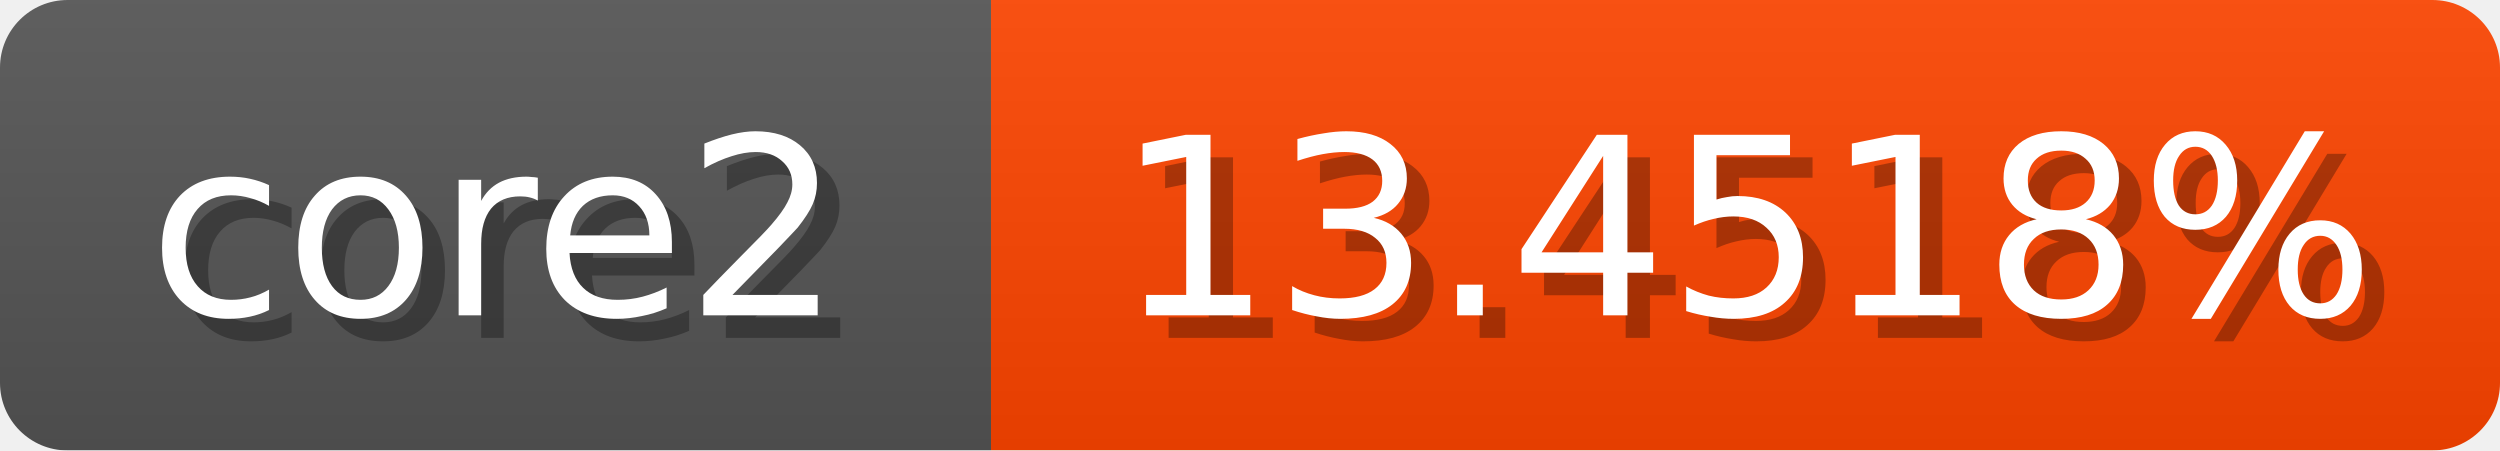
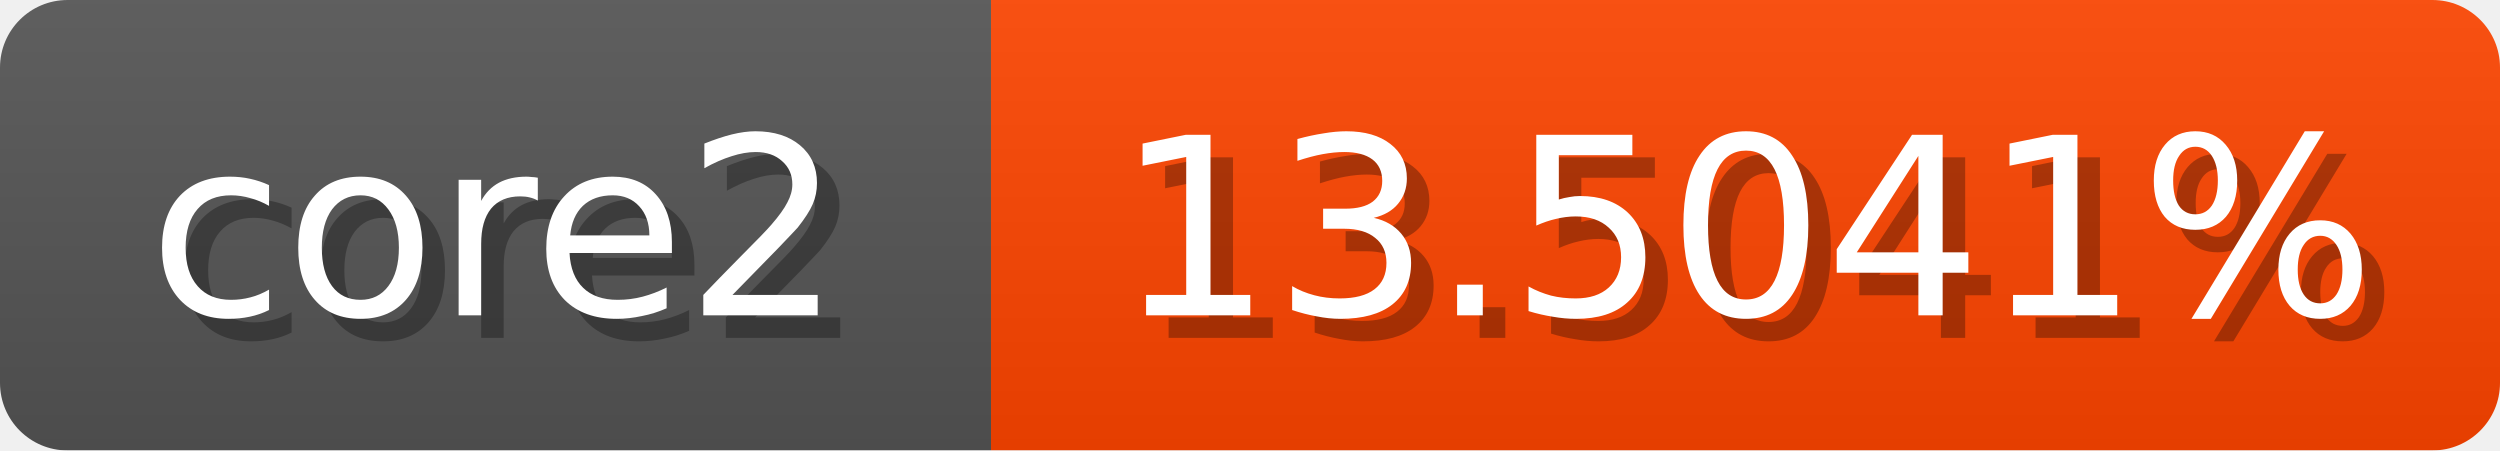
<svg xmlns="http://www.w3.org/2000/svg" width="111" height="20">
  <linearGradient id="b" x2="0" y2="100%">
    <stop offset="0" stop-color="#bbb" stop-opacity=".1" />
    <stop offset="1" stop-opacity=".1" />
  </linearGradient>
  <mask id="anybadge_1">
    <rect width="111" height="20" rx="3" fill="#fff" />
  </mask>
  <g mask="url(#anybadge_1)">
    <path fill="#555" d="M0 0h44v20H0z" />
    <path fill="#ff4500" d="M44 0h67v20H44z" />
    <path fill="url(#b)" d="M0 0h111v20H0z" />
  </g>
  <g fill="#fff" text-anchor="middle" font-family="DejaVu Sans,Verdana,Geneva,sans-serif" font-size="11">
    <text x="23.0" y="15" fill="#010101" fill-opacity=".3">core2</text>
    <text x="22.0" y="14">core2</text>
  </g>
  <g fill="#fff" text-anchor="middle" font-family="DejaVu Sans,Verdana,Geneva,sans-serif" font-size="11">
-     <text x="78.5" y="15" fill="#010101" fill-opacity=".3">13.4518%</text>
-     <text x="77.5" y="14">13.4518%</text>
+     <text x="78.5" y="15" fill="#010101" fill-opacity=".3">13.5041%</text>
+     <text x="77.5" y="14">13.5041%</text>
  </g>
</svg>
